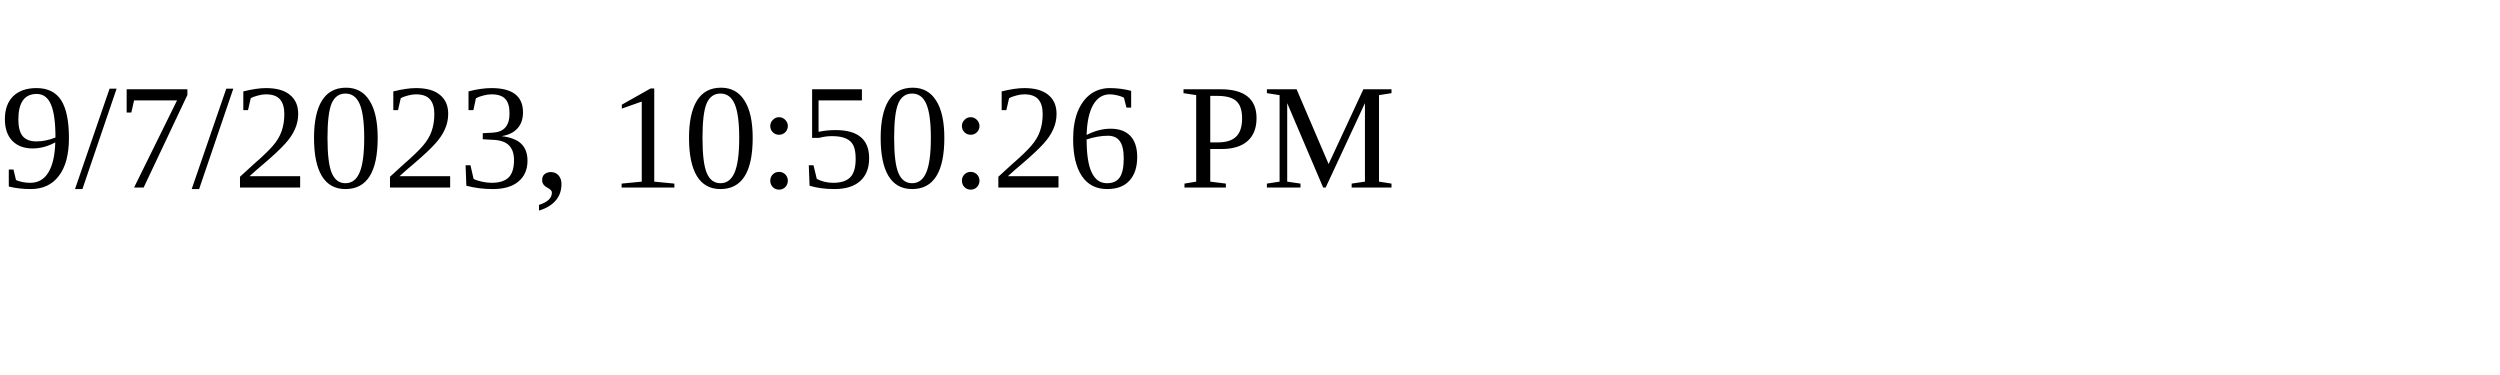
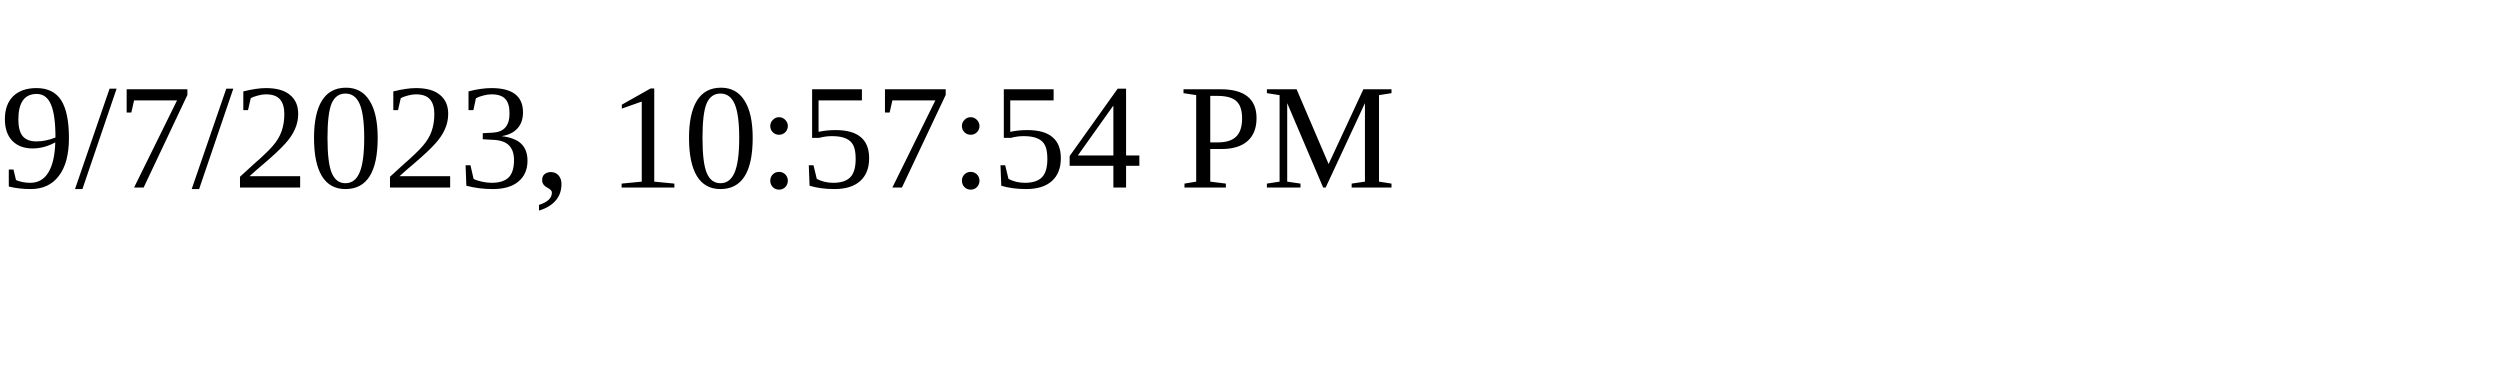
<svg xmlns="http://www.w3.org/2000/svg" height="30" width="200">
-   <text x="0" y="15">9/7/2023, 10:50:26 PM</text>
+   <text x="0" y="15">9/7/2023, 10:57:54 PM</text>
</svg>
